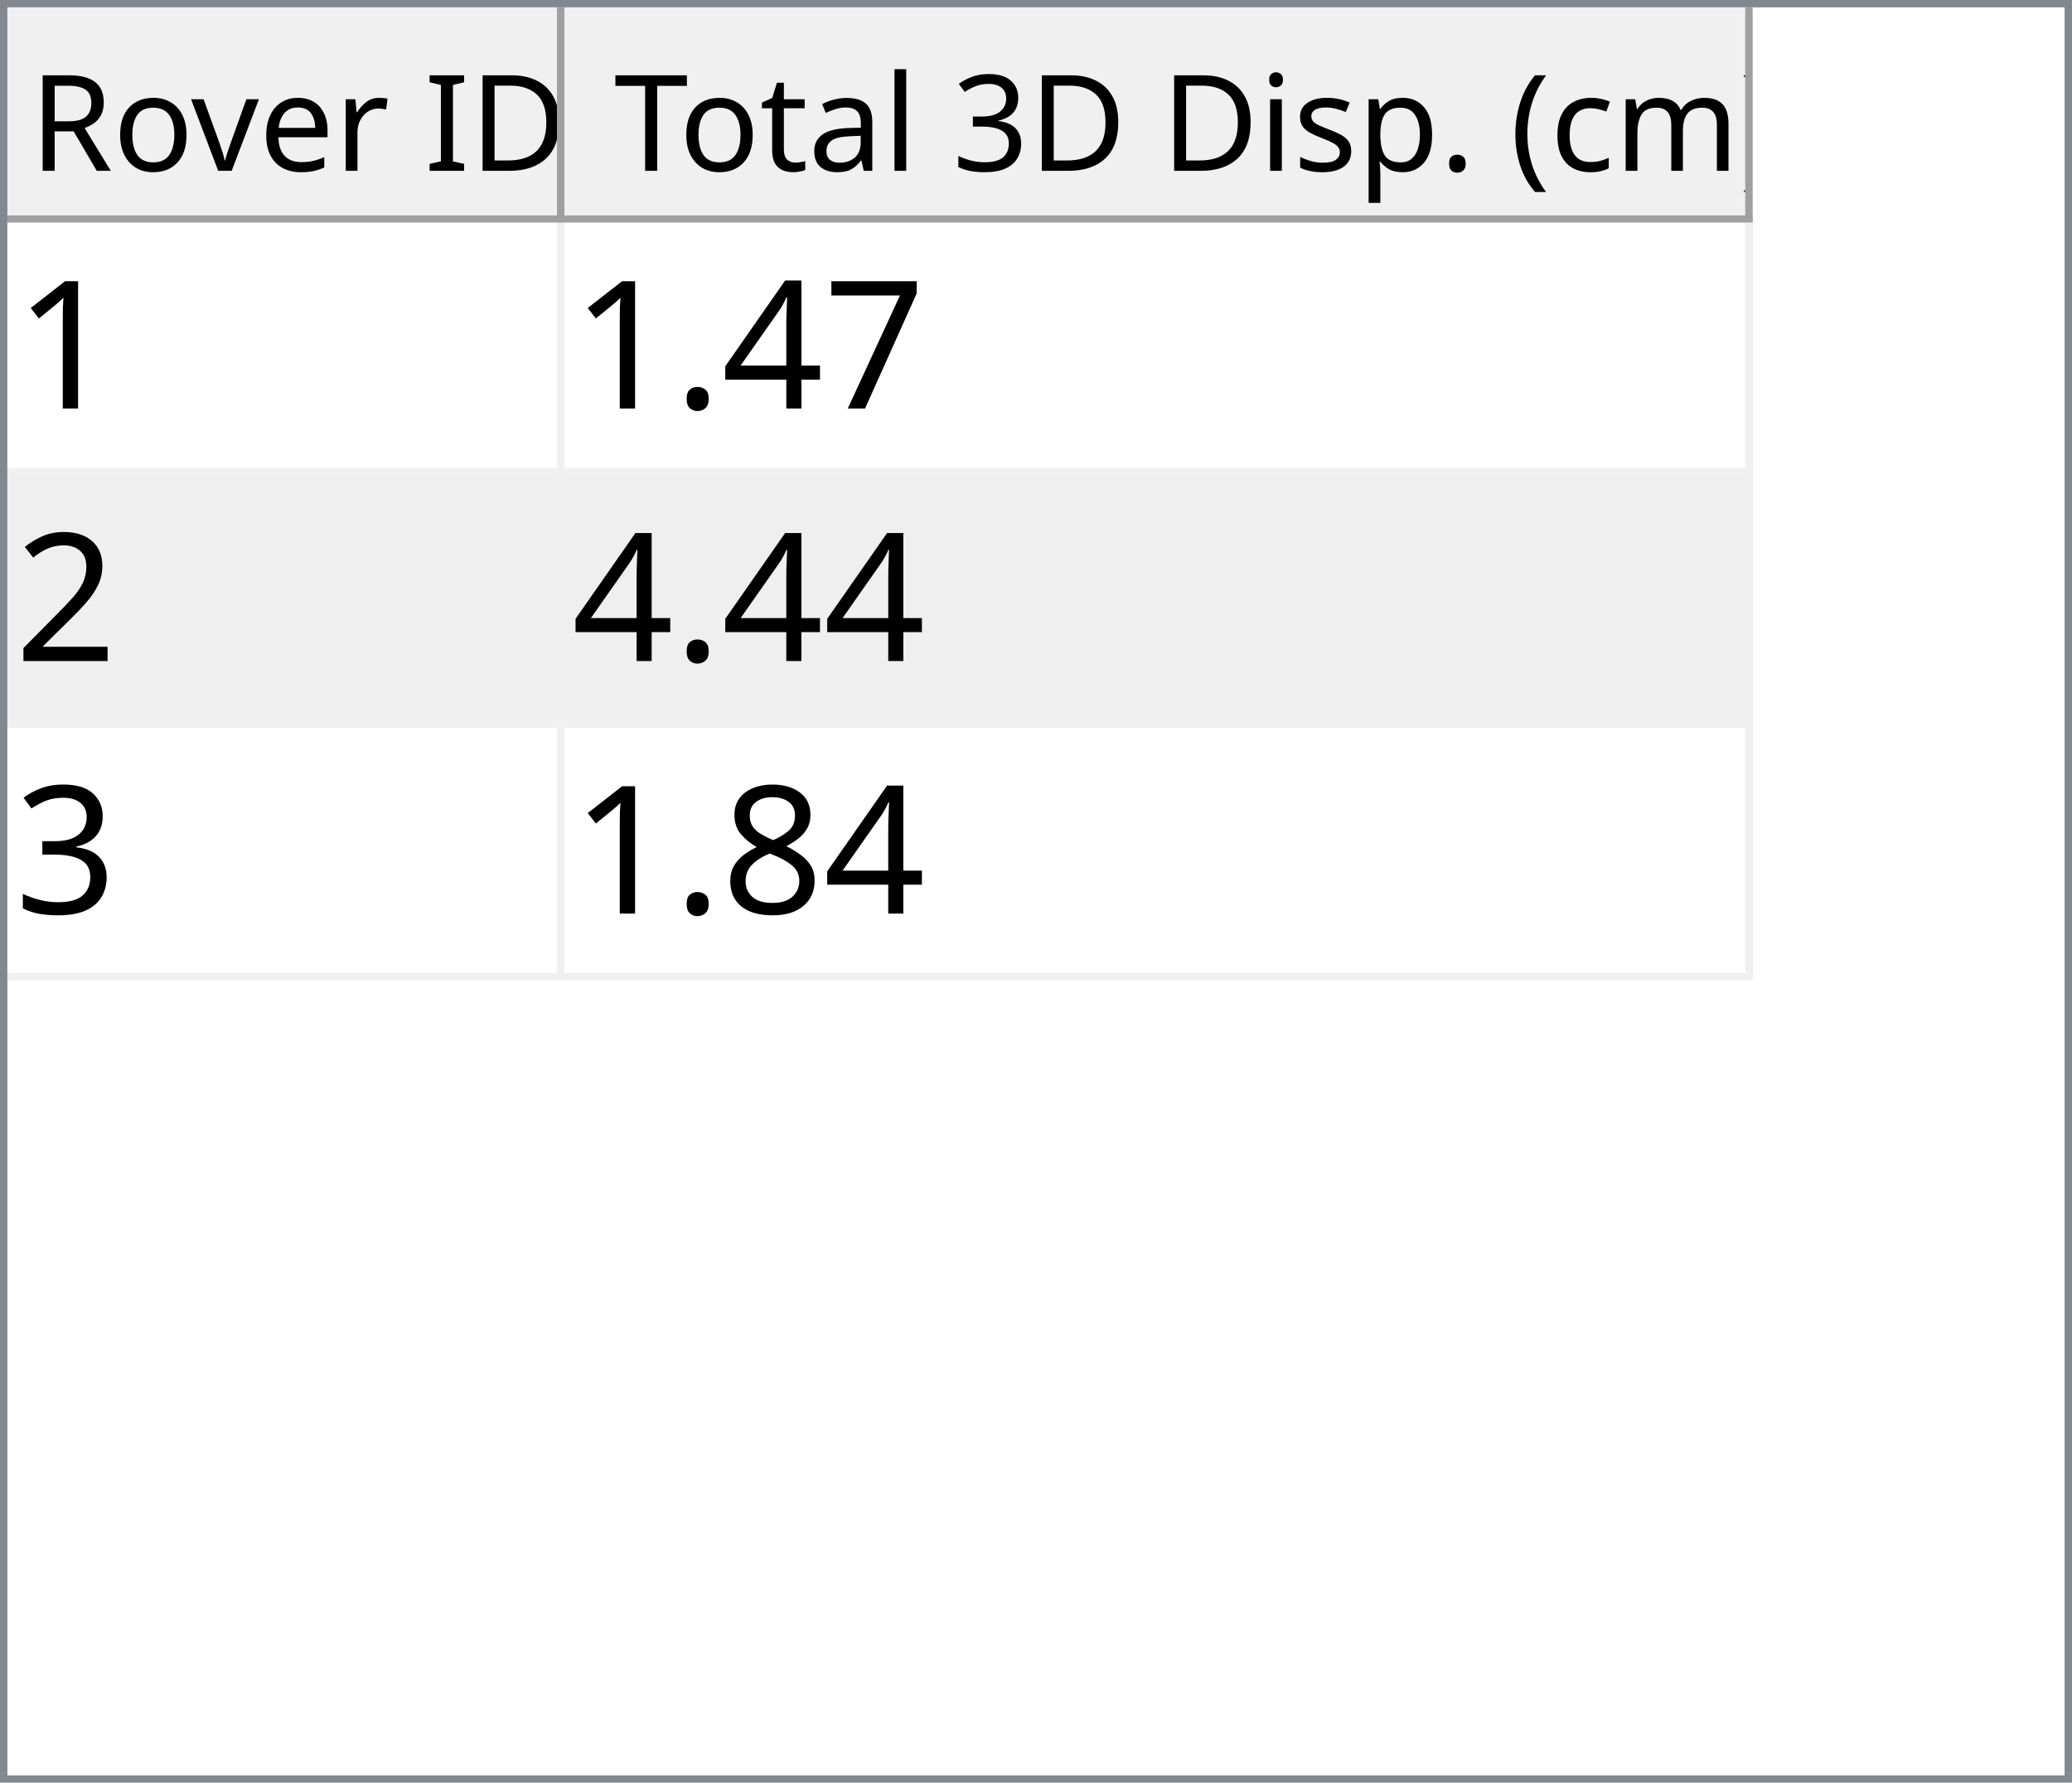
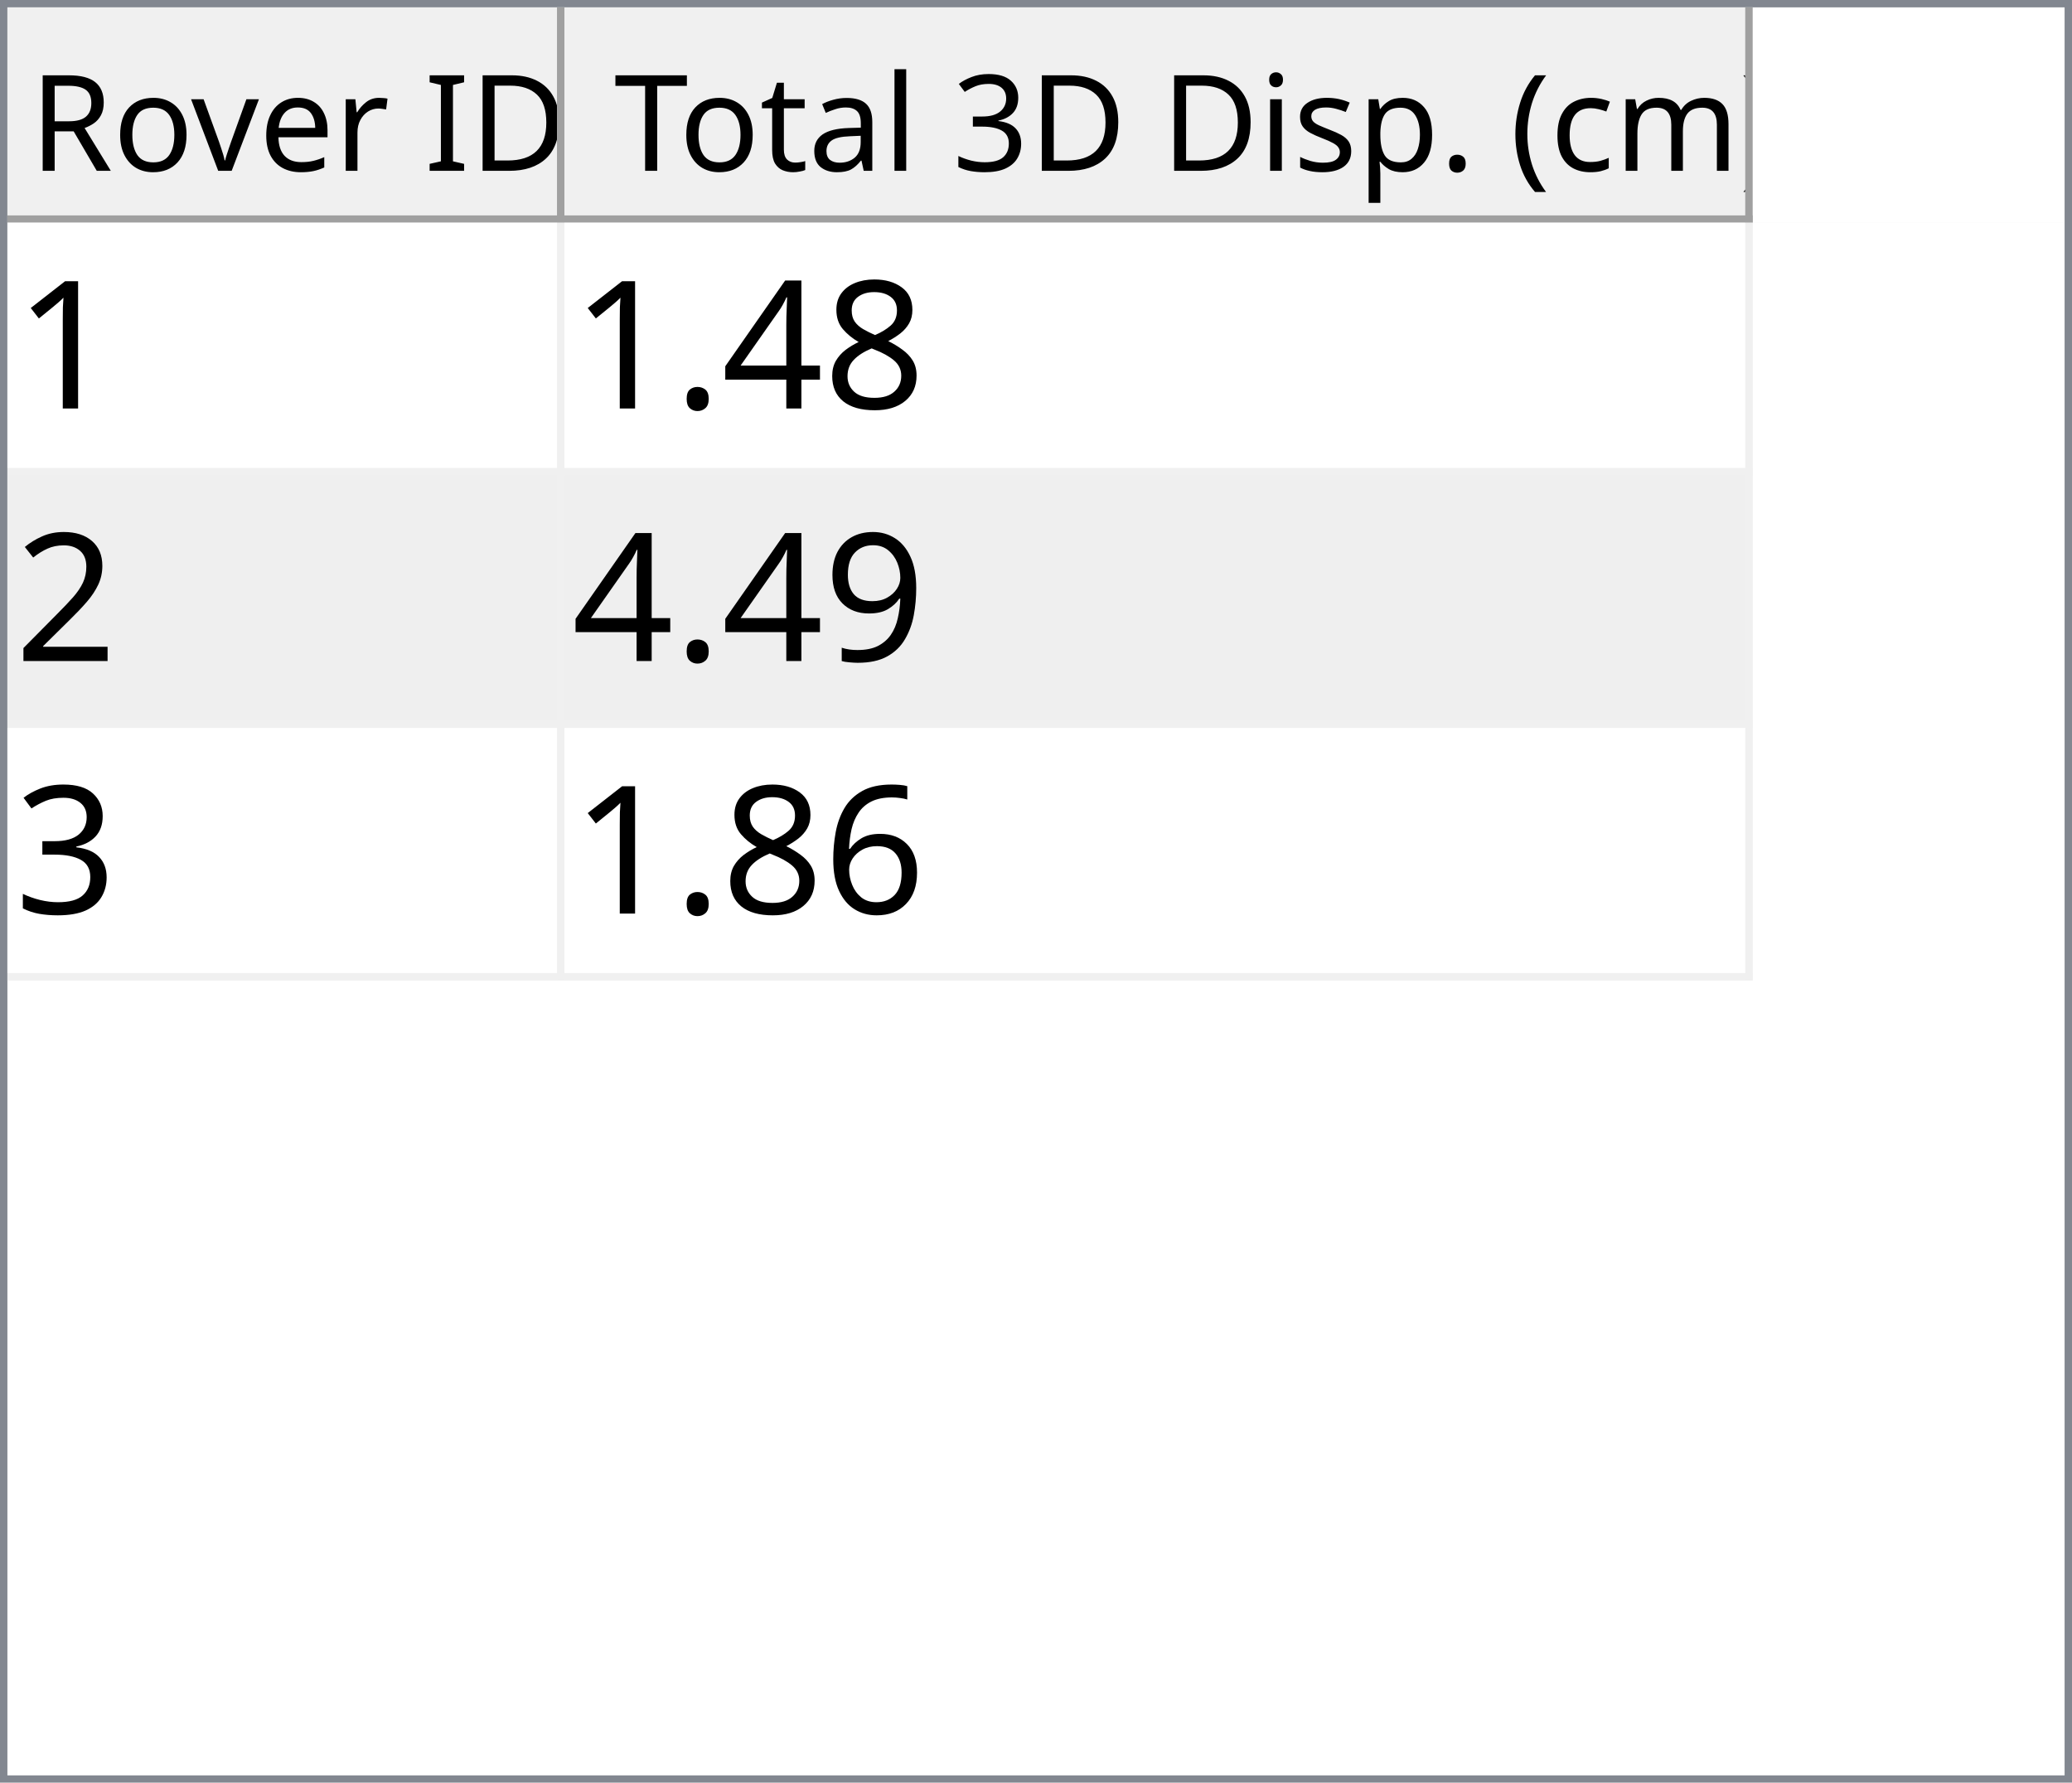
<svg xmlns="http://www.w3.org/2000/svg" style="fill-opacity:1; color-rendering:auto; color-interpolation:auto; text-rendering:auto; stroke:black; stroke-linecap:square; stroke-miterlimit:10; shape-rendering:auto; stroke-opacity:1; fill:black; stroke-dasharray:none; font-weight:normal; stroke-width:1; font-family:'Dialog'; font-style:normal; stroke-linejoin:miter; font-size:12px; stroke-dashoffset:0; image-rendering:auto;" width="279" height="240">
  <defs id="genericDefs" />
  <g>
    <defs id="defs1">
      <clipPath clipPathUnits="userSpaceOnUse" id="clipPath1">
        <path d="M0 0 L279 0 L279 240 L0 240 L0 0 Z" />
      </clipPath>
      <clipPath clipPathUnits="userSpaceOnUse" id="clipPath2">
        <path d="M0 0 L0 240 L279 240 L279 0 Z" />
      </clipPath>
      <clipPath clipPathUnits="userSpaceOnUse" id="clipPath3">
        <path d="M0 0 L0 29 L277 29 L277 0 Z" />
      </clipPath>
      <clipPath clipPathUnits="userSpaceOnUse" id="clipPath4">
        <path d="M0 0 L0 29 L75 29 L75 0 Z" />
      </clipPath>
      <clipPath clipPathUnits="userSpaceOnUse" id="clipPath5">
        <path d="M1 1 L1 28 L74 28 L74 1 Z" />
      </clipPath>
      <clipPath clipPathUnits="userSpaceOnUse" id="clipPath6">
        <path d="M0 0 L0 27 L73 27 L73 0 Z" />
      </clipPath>
      <clipPath clipPathUnits="userSpaceOnUse" id="clipPath7">
        <path d="M-0.5 -0.5 L-0.5 28.5 L74.5 28.5 L74.5 -0.5 Z" />
      </clipPath>
      <clipPath clipPathUnits="userSpaceOnUse" id="clipPath8">
        <path d="M0 0 L0 29 L160 29 L160 0 Z" />
      </clipPath>
      <clipPath clipPathUnits="userSpaceOnUse" id="clipPath9">
        <path d="M1 1 L1 28 L159 28 L159 1 Z" />
      </clipPath>
      <clipPath clipPathUnits="userSpaceOnUse" id="clipPath10">
        <path d="M0 0 L0 27 L158 27 L158 0 Z" />
      </clipPath>
      <clipPath clipPathUnits="userSpaceOnUse" id="clipPath11">
        <path d="M-0.5 -0.5 L-0.5 28.5 L159.5 28.5 L159.5 -0.5 Z" />
      </clipPath>
      <clipPath clipPathUnits="userSpaceOnUse" id="clipPath12">
        <path d="M0 0 L0 209 L277 209 L277 0 Z" />
      </clipPath>
      <clipPath clipPathUnits="userSpaceOnUse" id="clipPath13">
        <path d="M0 0 L0 102 L235 102 L235 0 Z" />
      </clipPath>
      <clipPath clipPathUnits="userSpaceOnUse" id="clipPath14">
        <path d="M-0.5 -0.5 L-0.5 101.5 L234.5 101.5 L234.5 -0.5 Z" />
      </clipPath>
      <clipPath clipPathUnits="userSpaceOnUse" id="clipPath15">
        <path d="M0 0 L0 33 L74 33 L74 0 Z" />
      </clipPath>
      <clipPath clipPathUnits="userSpaceOnUse" id="clipPath16">
        <path d="M0 0 L0 33 L159 33 L159 0 Z" />
      </clipPath>
      <font horiz-adv-x="64.551" id="font1">
        <font-face ascent="107.91" descent="25.098" units-per-em="100" style="font-style:normal; font-family:Segoe UI; font-weight:normal;" />
        <missing-glyph horiz-adv-x="64.551" d="M8.109 0 L8.109 68.266 L56.453 68.266 L56.453 0 L8.109 0 ZM15.328 7.234 L49.219 7.234 L49.219 61.031 L15.328 61.031 L15.328 7.234 Z" />
        <glyph unicode="D" horiz-adv-x="70.117" d="M9.188 0 L9.188 70.016 L28.516 70.016 Q65.531 70.016 65.531 35.891 Q65.531 19.672 55.25 9.836 Q44.969 0 27.734 0 L9.188 0 ZM17.391 62.594 L17.391 7.422 L27.828 7.422 Q41.609 7.422 49.273 14.797 Q56.938 22.172 56.938 35.688 Q56.938 62.594 28.328 62.594 L17.391 62.594 Z" />
        <glyph unicode="I" horiz-adv-x="26.611" d="M17.391 0 L9.188 0 L9.188 70.016 L17.391 70.016 L17.391 0 Z" />
        <glyph unicode=" " horiz-adv-x="27.393" d="" />
        <glyph unicode="r" horiz-adv-x="34.766" d="M34.188 41.891 Q32.078 43.5 28.125 43.5 Q23 43.5 19.555 38.672 Q16.109 33.844 16.109 25.484 L16.109 0 L8.109 0 L8.109 50 L16.109 50 L16.109 39.703 L16.312 39.703 Q18.016 44.969 21.531 47.922 Q25.047 50.875 29.391 50.875 Q32.516 50.875 34.188 50.203 L34.188 41.891 Z" />
        <glyph unicode="e" horiz-adv-x="52.295" d="M48.297 23 L12.984 23 Q13.188 14.656 17.484 10.109 Q21.781 5.562 29.297 5.562 Q37.75 5.562 44.828 11.141 L44.828 3.609 Q38.234 -1.172 27.391 -1.172 Q16.797 -1.172 10.742 5.641 Q4.688 12.453 4.688 24.812 Q4.688 36.469 11.305 43.82 Q17.922 51.172 27.734 51.172 Q37.547 51.172 42.922 44.828 Q48.297 38.484 48.297 27.203 L48.297 23 ZM40.094 29.781 Q40.047 36.719 36.75 40.578 Q33.453 44.438 27.594 44.438 Q21.922 44.438 17.969 40.383 Q14.016 36.328 13.094 29.781 L40.094 29.781 Z" />
        <glyph unicode="v" horiz-adv-x="47.9" d="M47.406 50 L27.484 0 L19.625 0 L0.688 50 L9.469 50 L22.172 13.672 Q23.578 9.672 23.922 6.688 L24.125 6.688 Q24.609 10.453 25.688 13.484 L38.969 50 L47.406 50 Z" />
        <glyph unicode="o" horiz-adv-x="58.594" d="M29 -1.172 Q17.922 -1.172 11.305 5.836 Q4.688 12.844 4.688 24.422 Q4.688 37.016 11.57 44.094 Q18.453 51.172 30.172 51.172 Q41.359 51.172 47.633 44.289 Q53.906 37.406 53.906 25.203 Q53.906 13.234 47.141 6.031 Q40.375 -1.172 29 -1.172 ZM29.594 44.438 Q21.875 44.438 17.383 39.188 Q12.891 33.938 12.891 24.703 Q12.891 15.828 17.43 10.695 Q21.969 5.562 29.594 5.562 Q37.359 5.562 41.531 10.594 Q45.703 15.625 45.703 24.906 Q45.703 34.281 41.531 39.359 Q37.359 44.438 29.594 44.438 Z" />
        <glyph unicode="R" horiz-adv-x="59.814" d="M59.375 0 L49.609 0 L37.891 19.625 Q36.281 22.359 34.766 24.289 Q33.25 26.219 31.664 27.438 Q30.078 28.656 28.25 29.219 Q26.422 29.781 24.125 29.781 L17.391 29.781 L17.391 0 L9.188 0 L9.188 70.016 L30.078 70.016 Q34.672 70.016 38.555 68.867 Q42.438 67.719 45.289 65.375 Q48.141 63.031 49.758 59.547 Q51.375 56.062 51.375 51.375 Q51.375 47.703 50.273 44.656 Q49.172 41.609 47.148 39.211 Q45.125 36.812 42.266 35.133 Q39.406 33.453 35.844 32.516 L35.844 32.328 Q37.594 31.547 38.891 30.547 Q40.188 29.547 41.359 28.18 Q42.531 26.812 43.68 25.078 Q44.828 23.344 46.234 21.047 L59.375 0 ZM17.391 62.594 L17.391 37.203 L28.516 37.203 Q31.594 37.203 34.203 38.133 Q36.812 39.062 38.719 40.797 Q40.625 42.531 41.703 45.047 Q42.781 47.562 42.781 50.688 Q42.781 56.297 39.141 59.445 Q35.5 62.594 28.609 62.594 L17.391 62.594 Z" />
        <glyph unicode=")" horiz-adv-x="30.176" d="M8.297 -15.922 L1.172 -15.922 Q16.406 2.344 16.406 26.812 Q16.406 51.469 1.078 70.016 L8.297 70.016 Q23.531 52.156 23.531 26.703 Q23.531 1.375 8.297 -15.922 Z" />
        <glyph unicode="m" horiz-adv-x="86.133" d="M79.109 0 L71.094 0 L71.094 28.719 Q71.094 37.016 68.531 40.727 Q65.969 44.438 59.906 44.438 Q54.781 44.438 51.195 39.75 Q47.609 35.062 47.609 28.516 L47.609 0 L39.594 0 L39.594 29.688 Q39.594 44.438 28.219 44.438 Q22.953 44.438 19.531 40.016 Q16.109 35.594 16.109 28.516 L16.109 0 L8.109 0 L8.109 50 L16.109 50 L16.109 42.094 L16.312 42.094 Q21.625 51.172 31.844 51.172 Q36.969 51.172 40.773 48.312 Q44.578 45.453 46 40.828 Q51.562 51.172 62.594 51.172 Q79.109 51.172 79.109 30.812 L79.109 0 Z" />
        <glyph unicode="c" horiz-adv-x="46.191" d="M42.188 2.297 Q36.422 -1.172 28.516 -1.172 Q17.828 -1.172 11.258 5.789 Q4.688 12.75 4.688 23.828 Q4.688 36.188 11.766 43.68 Q18.844 51.172 30.672 51.172 Q37.25 51.172 42.281 48.734 L42.281 40.531 Q36.719 44.438 30.375 44.438 Q22.703 44.438 17.797 38.945 Q12.891 33.453 12.891 24.516 Q12.891 15.719 17.508 10.641 Q22.125 5.562 29.891 5.562 Q36.422 5.562 42.188 9.906 L42.188 2.297 Z" />
        <glyph unicode="(" horiz-adv-x="30.176" d="M29.109 -15.922 L21.969 -15.922 Q6.844 1.375 6.844 26.703 Q6.844 52.156 21.969 70.016 L29.203 70.016 Q13.875 51.469 13.875 26.812 Q13.875 2.344 29.109 -15.922 Z" />
        <glyph unicode="." horiz-adv-x="21.68" d="M10.891 -1.078 Q8.641 -1.078 7.055 0.539 Q5.469 2.156 5.469 4.391 Q5.469 6.641 7.055 8.273 Q8.641 9.906 10.891 9.906 Q13.188 9.906 14.797 8.273 Q16.406 6.641 16.406 4.391 Q16.406 2.156 14.797 0.539 Q13.188 -1.078 10.891 -1.078 Z" />
        <glyph unicode="p" horiz-adv-x="58.789" d="M16.312 7.234 L16.109 7.234 L16.109 -23 L8.109 -23 L8.109 50 L16.109 50 L16.109 41.219 L16.312 41.219 Q22.219 51.172 33.594 51.172 Q43.266 51.172 48.688 44.461 Q54.109 37.75 54.109 26.469 Q54.109 13.922 48 6.375 Q41.891 -1.172 31.297 -1.172 Q21.578 -1.172 16.312 7.234 ZM16.109 27.391 L16.109 20.406 Q16.109 14.203 20.141 9.883 Q24.172 5.562 30.375 5.562 Q37.641 5.562 41.773 11.133 Q45.906 16.703 45.906 26.609 Q45.906 34.969 42.047 39.703 Q38.188 44.438 31.594 44.438 Q24.609 44.438 20.359 39.578 Q16.109 34.719 16.109 27.391 Z" />
        <glyph unicode="s" horiz-adv-x="42.432" d="M5.078 1.812 L5.078 10.406 Q11.625 5.562 19.484 5.562 Q30.031 5.562 30.031 12.594 Q30.031 14.594 29.125 15.992 Q28.219 17.391 26.68 18.461 Q25.141 19.531 23.07 20.383 Q21 21.234 18.609 22.172 Q15.281 23.484 12.766 24.828 Q10.25 26.172 8.57 27.859 Q6.891 29.547 6.031 31.695 Q5.172 33.844 5.172 36.719 Q5.172 40.234 6.789 42.945 Q8.406 45.656 11.086 47.484 Q13.766 49.312 17.211 50.242 Q20.656 51.172 24.312 51.172 Q30.812 51.172 35.938 48.922 L35.938 40.828 Q30.422 44.438 23.25 44.438 Q21 44.438 19.195 43.922 Q17.391 43.406 16.094 42.477 Q14.797 41.547 14.086 40.258 Q13.375 38.969 13.375 37.406 Q13.375 35.453 14.086 34.133 Q14.797 32.812 16.164 31.789 Q17.531 30.766 19.484 29.938 Q21.438 29.109 23.922 28.125 Q27.25 26.859 29.883 25.516 Q32.516 24.172 34.375 22.484 Q36.234 20.797 37.234 18.602 Q38.234 16.406 38.234 13.375 Q38.234 9.672 36.602 6.938 Q34.969 4.203 32.234 2.398 Q29.5 0.594 25.93 -0.289 Q22.359 -1.172 18.453 -1.172 Q10.75 -1.172 5.078 1.812 Z" />
        <glyph unicode="i" horiz-adv-x="24.219" d="M12.203 62.703 Q10.062 62.703 8.547 64.164 Q7.031 65.625 7.031 67.875 Q7.031 70.125 8.547 71.609 Q10.062 73.094 12.203 73.094 Q14.406 73.094 15.945 71.609 Q17.484 70.125 17.484 67.875 Q17.484 65.719 15.945 64.211 Q14.406 62.703 12.203 62.703 ZM16.109 0 L8.109 0 L8.109 50 L16.109 50 L16.109 0 Z" />
        <glyph unicode="3" horiz-adv-x="53.906" d="M46.531 19.828 Q46.531 15.094 44.75 11.211 Q42.969 7.328 39.719 4.57 Q36.469 1.812 31.93 0.297 Q27.391 -1.219 21.922 -1.219 Q11.922 -1.219 6 2.594 L6 11.188 Q13.094 5.609 22.219 5.609 Q25.875 5.609 28.828 6.539 Q31.781 7.469 33.906 9.227 Q36.031 10.984 37.18 13.477 Q38.328 15.969 38.328 19.094 Q38.328 32.812 18.797 32.812 L12.984 32.812 L12.984 39.594 L18.5 39.594 Q35.797 39.594 35.797 52.484 Q35.797 64.406 22.609 64.406 Q15.188 64.406 8.688 59.422 L8.688 67.188 Q15.375 71.188 24.609 71.188 Q29 71.188 32.57 69.969 Q36.141 68.75 38.68 66.555 Q41.219 64.359 42.609 61.281 Q44 58.203 44 54.5 Q44 40.672 30.031 36.719 L30.031 36.531 Q33.594 36.141 36.625 34.797 Q39.656 33.453 41.852 31.305 Q44.047 29.156 45.289 26.25 Q46.531 23.344 46.531 19.828 Z" />
        <glyph unicode="l" horiz-adv-x="24.219" d="M16.109 0 L8.109 0 L8.109 74.031 L16.109 74.031 L16.109 0 Z" />
        <glyph unicode="a" horiz-adv-x="50.879" d="M43.891 0 L35.891 0 L35.891 7.812 L35.688 7.812 Q30.469 -1.172 20.312 -1.172 Q12.844 -1.172 8.617 2.781 Q4.391 6.734 4.391 13.281 Q4.391 27.297 20.906 29.594 L35.891 31.688 Q35.891 44.438 25.594 44.438 Q16.547 44.438 9.281 38.281 L9.281 46.484 Q16.656 51.172 26.266 51.172 Q43.891 51.172 43.891 32.516 L43.891 0 ZM35.891 25.297 L23.828 23.641 Q18.266 22.859 15.43 20.875 Q12.594 18.891 12.594 13.875 Q12.594 10.203 15.211 7.883 Q17.828 5.562 22.172 5.562 Q28.125 5.562 32.008 9.742 Q35.891 13.922 35.891 20.312 L35.891 25.297 Z" />
        <glyph unicode="t" horiz-adv-x="33.887" d="M31.297 0.484 Q28.469 -1.078 23.828 -1.078 Q10.688 -1.078 10.688 13.578 L10.688 43.172 L2.094 43.172 L2.094 50 L10.688 50 L10.688 62.203 L18.703 64.797 L18.703 50 L31.297 50 L31.297 43.172 L18.703 43.172 L18.703 14.984 Q18.703 9.969 20.414 7.82 Q22.125 5.672 26.078 5.672 Q29.109 5.672 31.297 7.328 L31.297 0.484 Z" />
        <glyph unicode="T" horiz-adv-x="52.393" d="M50.594 62.594 L30.375 62.594 L30.375 0 L22.172 0 L22.172 62.594 L2 62.594 L2 70.016 L50.594 70.016 L50.594 62.594 Z" />
      </font>
      <font horiz-adv-x="75.0" id="font2">
        <font-face ascent="100.537" descent="21.973" units-per-em="100" style="font-style:normal; font-family:sans-serif; font-weight:normal;" />
        <missing-glyph horiz-adv-x="75.0" d="M12.5 0 L12.5 62.5 L62.5 62.5 L62.5 0 L12.5 0 ZM14.062 1.562 L60.938 1.562 L60.938 60.938 L14.062 60.938 L14.062 1.562 Z" />
        <glyph unicode="1" horiz-adv-x="55.615" d="M37.25 0 L28.469 0 L28.469 56 Q25.297 52.984 20.141 49.953 Q14.984 46.922 10.891 45.406 L10.891 53.906 Q18.266 57.375 23.781 62.305 Q29.297 67.234 31.594 71.875 L37.25 71.875 L37.25 0 Z" />
-         <glyph unicode="7" horiz-adv-x="55.615" d="M4.734 62.203 L4.734 70.656 L51.078 70.656 L51.078 63.812 Q44.234 56.547 37.523 44.484 Q30.812 32.422 27.156 19.672 Q24.516 10.688 23.781 0 L14.75 0 Q14.891 8.453 18.062 20.414 Q21.234 32.375 27.172 43.484 Q33.109 54.594 39.797 62.203 L4.734 62.203 Z" />
+         <glyph unicode="8" horiz-adv-x="55.615" d="M17.672 38.812 Q12.203 40.828 9.57 44.539 Q6.938 48.25 6.938 53.422 Q6.938 61.234 12.555 66.555 Q18.172 71.875 27.484 71.875 Q36.859 71.875 42.578 66.43 Q48.297 60.984 48.297 53.172 Q48.297 48.188 45.68 44.508 Q43.062 40.828 37.75 38.812 Q44.344 36.672 47.781 31.883 Q51.219 27.094 51.219 20.453 Q51.219 11.281 44.727 5.031 Q38.234 -1.219 27.641 -1.219 Q17.047 -1.219 10.547 5.055 Q4.047 11.328 4.047 20.703 Q4.047 27.688 7.594 32.398 Q11.141 37.109 17.672 38.812 ZM15.922 53.719 Q15.922 48.641 19.195 45.414 Q22.469 42.188 27.688 42.188 Q32.766 42.188 36.016 45.383 Q39.266 48.578 39.266 53.219 Q39.266 58.062 35.914 61.359 Q32.562 64.656 27.594 64.656 Q22.562 64.656 19.242 61.43 Q15.922 58.203 15.922 53.719 ZM13.094 20.656 Q13.094 16.891 14.875 13.375 Q16.656 9.859 20.172 7.93 Q23.688 6 27.734 6 Q34.031 6 38.133 10.055 Q42.234 14.109 42.234 20.359 Q42.234 26.703 38.016 30.859 Q33.797 35.016 27.438 35.016 Q21.234 35.016 17.164 30.914 Q13.094 26.812 13.094 20.656 Z" />
        <glyph unicode="4" horiz-adv-x="55.615" d="M32.328 0 L32.328 17.141 L1.266 17.141 L1.266 25.203 L33.938 71.578 L41.109 71.578 L41.109 25.203 L50.781 25.203 L50.781 17.141 L41.109 17.141 L41.109 0 L32.328 0 ZM32.328 25.203 L32.328 57.469 L9.906 25.203 L32.328 25.203 Z" />
        <glyph unicode="." horiz-adv-x="27.783" d="M9.078 0 L9.078 10.016 L19.094 10.016 L19.094 0 L9.078 0 Z" />
        <glyph unicode="2" horiz-adv-x="55.615" d="M50.344 8.453 L50.344 0 L3.031 0 Q2.938 3.172 4.047 6.109 Q5.859 10.938 9.836 15.625 Q13.812 20.312 21.344 26.469 Q33.016 36.031 37.117 41.625 Q41.219 47.219 41.219 52.203 Q41.219 57.422 37.477 61.008 Q33.734 64.594 27.734 64.594 Q21.391 64.594 17.578 60.789 Q13.766 56.984 13.719 50.25 L4.688 51.172 Q5.609 61.281 11.664 66.578 Q17.719 71.875 27.938 71.875 Q38.234 71.875 44.242 66.164 Q50.25 60.453 50.25 52 Q50.25 47.703 48.492 43.555 Q46.734 39.406 42.656 34.812 Q38.578 30.219 29.109 22.219 Q21.188 15.578 18.945 13.211 Q16.703 10.844 15.234 8.453 L50.344 8.453 Z" />
+         <glyph unicode="9" horiz-adv-x="55.615" d="M5.469 16.547 L13.922 17.328 Q14.984 11.375 18.016 8.688 Q21.047 6 25.781 6 Q29.828 6 32.883 7.859 Q35.938 9.719 37.891 12.82 Q39.844 15.922 41.164 21.195 Q42.484 26.469 42.484 31.938 Q42.484 32.516 42.438 33.688 Q39.797 29.5 35.234 26.883 Q30.672 24.266 25.344 24.266 Q16.453 24.266 10.305 30.711 Q4.156 37.156 4.156 47.703 Q4.156 58.594 10.578 65.234 Q17 71.875 26.656 71.875 Q33.641 71.875 39.43 68.117 Q45.219 64.359 48.219 57.398 Q51.219 50.438 51.219 37.25 Q51.219 23.531 48.242 15.406 Q45.266 7.281 39.383 3.031 Q33.5 -1.219 25.594 -1.219 Q17.188 -1.219 11.867 3.445 Q6.547 8.109 5.469 16.547 ZM41.453 48.141 Q41.453 55.719 37.43 60.156 Q33.406 64.594 27.734 64.594 Q21.875 64.594 17.531 59.812 Q13.188 55.031 13.188 47.406 Q13.188 40.578 17.312 36.305 Q21.438 32.031 27.484 32.031 Q33.594 32.031 37.523 36.305 Q41.453 40.578 41.453 48.141 Z" />
        <glyph unicode="3" horiz-adv-x="55.615" d="M4.203 18.891 L12.984 20.062 Q14.5 12.594 18.141 9.297 Q21.781 6 27 6 Q33.203 6 37.477 10.297 Q41.75 14.594 41.75 20.953 Q41.75 27 37.797 30.93 Q33.844 34.859 27.734 34.859 Q25.25 34.859 21.531 33.891 L22.516 41.609 Q23.391 41.5 23.922 41.5 Q29.547 41.5 34.039 44.43 Q38.531 47.359 38.531 53.469 Q38.531 58.297 35.258 61.477 Q31.984 64.656 26.812 64.656 Q21.688 64.656 18.266 61.43 Q14.844 58.203 13.875 51.766 L5.078 53.328 Q6.688 62.156 12.398 67.016 Q18.109 71.875 26.609 71.875 Q32.469 71.875 37.398 69.359 Q42.328 66.844 44.945 62.5 Q47.562 58.156 47.562 53.266 Q47.562 48.641 45.07 44.828 Q42.578 41.016 37.703 38.766 Q44.047 37.312 47.562 32.695 Q51.078 28.078 51.078 21.141 Q51.078 11.766 44.242 5.25 Q37.406 -1.266 26.953 -1.266 Q17.531 -1.266 11.305 4.352 Q5.078 9.969 4.203 18.891 Z" />
-         <glyph unicode="8" horiz-adv-x="55.615" d="M17.672 38.812 Q12.203 40.828 9.57 44.539 Q6.938 48.25 6.938 53.422 Q6.938 61.234 12.555 66.555 Q18.172 71.875 27.484 71.875 Q36.859 71.875 42.578 66.43 Q48.297 60.984 48.297 53.172 Q48.297 48.188 45.68 44.508 Q43.062 40.828 37.75 38.812 Q44.344 36.672 47.781 31.883 Q51.219 27.094 51.219 20.453 Q51.219 11.281 44.727 5.031 Q38.234 -1.219 27.641 -1.219 Q17.047 -1.219 10.547 5.055 Q4.047 11.328 4.047 20.703 Q4.047 27.688 7.594 32.398 Q11.141 37.109 17.672 38.812 ZM15.922 53.719 Q15.922 48.641 19.195 45.414 Q22.469 42.188 27.688 42.188 Q32.766 42.188 36.016 45.383 Q39.266 48.578 39.266 53.219 Q39.266 58.062 35.914 61.359 Q32.562 64.656 27.594 64.656 Q22.562 64.656 19.242 61.43 Q15.922 58.203 15.922 53.719 ZM13.094 20.656 Q13.094 16.891 14.875 13.375 Q16.656 9.859 20.172 7.93 Q23.688 6 27.734 6 Q34.031 6 38.133 10.055 Q42.234 14.109 42.234 20.359 Q42.234 26.703 38.016 30.859 Q33.797 35.016 27.438 35.016 Q21.234 35.016 17.164 30.914 Q13.094 26.812 13.094 20.656 Z" />
+         <glyph unicode="6" horiz-adv-x="55.615" d="M49.75 54.047 L41.016 53.375 Q39.844 58.547 37.703 60.891 Q34.125 64.656 28.906 64.656 Q24.703 64.656 21.531 62.312 Q17.391 59.281 14.992 53.469 Q12.594 47.656 12.5 36.922 Q15.672 41.75 20.266 44.094 Q24.859 46.438 29.891 46.438 Q38.672 46.438 44.852 39.969 Q51.031 33.5 51.031 23.25 Q51.031 16.5 48.125 10.719 Q45.219 4.938 40.141 1.859 Q35.062 -1.219 28.609 -1.219 Q17.625 -1.219 10.695 6.859 Q3.766 14.938 3.766 33.5 Q3.766 54.25 11.422 63.672 Q18.109 71.875 29.438 71.875 Q37.891 71.875 43.289 67.141 Q48.688 62.406 49.75 54.047 ZM13.875 23.188 Q13.875 18.656 15.797 14.508 Q17.719 10.359 21.188 8.18 Q24.656 6 28.469 6 Q34.031 6 38.039 10.492 Q42.047 14.984 42.047 22.703 Q42.047 30.125 38.086 34.398 Q34.125 38.672 28.125 38.672 Q22.172 38.672 18.023 34.398 Q13.875 30.125 13.875 23.188 Z" />
      </font>
    </defs>
    <g style="fill:white; stroke:white;">
      <rect x="0" y="0" width="279" style="clip-path:url(#clipPath1); stroke:none;" height="240" />
    </g>
    <g style="fill:white; text-rendering:optimizeSpeed; color-rendering:optimizeSpeed; image-rendering:optimizeSpeed; shape-rendering:crispEdges; stroke:white; color-interpolation:sRGB;">
      <rect x="0" width="279" height="240" y="0" style="stroke:none;" />
      <path style="stroke:none;" d="M0 240 L279 240 L279 0 L0 0 Z" />
    </g>
    <g style="fill:rgb(240,240,240); font-size:18px; font-family:'Segoe UI'; stroke:rgb(240,240,240);">
      <rect x="0" y="0" width="279" style="clip-path:url(#clipPath2); stroke:none;" height="240" />
    </g>
    <g style="fill:rgb(130,135,144); font-size:18px; font-family:'Segoe UI'; stroke:rgb(130,135,144);">
      <path d="M0 0 L279 0 L279 240 L0 240 L0 0 ZM1 1 L278 1 L278 239 L1 239 L1 1 Z" style="fill-rule:evenodd; clip-path:url(#clipPath2); stroke:none;" />
    </g>
    <g style="fill:white; font-size:18px; font-family:'Segoe UI'; stroke:white;" transform="translate(1,1)">
      <rect x="0" y="0" width="277" style="clip-path:url(#clipPath3); stroke:none;" height="29" />
    </g>
    <g style="fill:rgb(240,240,240); font-size:18px; font-family:'Segoe UI'; stroke:rgb(240,240,240);" transform="translate(1,1)">
      <rect x="0" y="0" width="75" style="clip-path:url(#clipPath4); stroke:none;" height="29" />
    </g>
    <g style="font-family:'Segoe UI'; font-size:18px;" transform="translate(2,2)">
      <text x="2" xml:space="preserve" y="21" style="clip-path:url(#clipPath6); stroke:none;">Rover ID</text>
    </g>
    <g transform="translate(1.5,1.5)" style="fill:rgb(160,160,160); font-size:18px; font-family:'Segoe UI'; stroke:rgb(160,160,160); stroke-linejoin:bevel;">
      <line x1="74" x2="74" y1="0" style="fill:none; clip-path:url(#clipPath7);" y2="28" />
    </g>
    <g transform="matrix(1,0,0,1,1,1) translate(0.5,0.5)" style="fill:rgb(160,160,160); font-size:18px; font-family:'Segoe UI'; stroke:rgb(160,160,160); stroke-linejoin:bevel;">
      <line x1="0" x2="74" y1="28" style="fill:none; clip-path:url(#clipPath7);" y2="28" />
    </g>
    <g style="fill:rgb(240,240,240); font-size:18px; font-family:'Segoe UI'; stroke:rgb(240,240,240);" transform="translate(76,1)">
      <rect x="0" y="0" width="160" style="clip-path:url(#clipPath8); stroke:none;" height="29" />
    </g>
    <g style="font-family:'Segoe UI'; font-size:18px;" transform="translate(77,2)">
      <text x="1" xml:space="preserve" y="21" style="clip-path:url(#clipPath10); stroke:none;"> Total 3D Disp. (cm)</text>
    </g>
    <g transform="translate(76.5,1.5)" style="fill:rgb(160,160,160); font-size:18px; font-family:'Segoe UI'; stroke:rgb(160,160,160); stroke-linejoin:bevel;">
      <line x1="159" x2="159" y1="0" style="fill:none; clip-path:url(#clipPath11);" y2="28" />
    </g>
    <g transform="matrix(1,0,0,1,76,1) translate(0.5,0.5)" style="fill:rgb(160,160,160); font-size:18px; font-family:'Segoe UI'; stroke:rgb(160,160,160); stroke-linejoin:bevel;">
      <line x1="0" x2="159" y1="28" style="fill:none; clip-path:url(#clipPath11);" y2="28" />
    </g>
    <g style="fill:white; font-size:18px; font-family:'Segoe UI'; stroke:white;" transform="translate(1,30)">
      <rect x="0" y="0" width="277" style="clip-path:url(#clipPath12); stroke:none;" height="209" />
    </g>
    <g style="fill:rgb(240,240,240); font-size:24px; font-family:sans-serif; stroke:rgb(240,240,240);" transform="translate(1,30)">
      <rect x="0" y="0" width="235" style="clip-path:url(#clipPath13); stroke:none;" height="102" />
      <line transform="translate(0.5,0.5)" x1="0" x2="234" y1="33" style="clip-path:url(#clipPath14); fill:none; stroke-linejoin:bevel;" y2="33" />
    </g>
    <g transform="matrix(1,0,0,1,1,30) translate(0.5,0.5)" style="fill:rgb(240,240,240); font-size:24px; font-family:sans-serif; stroke:rgb(240,240,240); stroke-linejoin:bevel;">
      <line x1="0" x2="234" y1="67" style="fill:none; clip-path:url(#clipPath14);" y2="67" />
    </g>
    <g transform="matrix(1,0,0,1,1,30) translate(0.5,0.5)" style="fill:rgb(240,240,240); font-size:24px; font-family:sans-serif; stroke:rgb(240,240,240); stroke-linejoin:bevel;">
      <line x1="0" x2="234" y1="101" style="fill:none; clip-path:url(#clipPath14);" y2="101" />
    </g>
    <g transform="matrix(1,0,0,1,1,30) translate(0.5,0.5)" style="fill:rgb(240,240,240); font-size:24px; font-family:sans-serif; stroke:rgb(240,240,240); stroke-linejoin:bevel;">
      <line x1="74" x2="74" y1="0" style="fill:none; clip-path:url(#clipPath14);" y2="101" />
    </g>
    <g transform="matrix(1,0,0,1,1,30) translate(0.5,0.5)" style="fill:rgb(240,240,240); font-size:24px; font-family:sans-serif; stroke:rgb(240,240,240); stroke-linejoin:bevel;">
      <line x1="234" x2="234" y1="0" style="fill:none; clip-path:url(#clipPath14);" y2="101" />
    </g>
    <g style="fill:white; font-size:24px; font-family:sans-serif; stroke:white;" transform="matrix(1,0,0,1,1,30)">
      <rect x="0" y="0" width="74" style="clip-path:url(#clipPath15); stroke:none;" height="33" />
      <text x="1" y="25" style="fill:black; clip-path:url(#clipPath15); stroke:none;" xml:space="preserve">1</text>
    </g>
    <g style="fill:white; font-size:24px; font-family:sans-serif; stroke:white;" transform="matrix(1,0,0,1,1,30) translate(75,0)">
      <rect x="0" y="0" width="159" style="clip-path:url(#clipPath16); stroke:none;" height="33" />
-       <text x="1" y="25" style="fill:black; clip-path:url(#clipPath16); stroke:none;" xml:space="preserve">1.47</text>
+       <text x="1" y="25" style="fill:black; clip-path:url(#clipPath16); stroke:none;" xml:space="preserve">1.48</text>
    </g>
    <g style="fill:rgb(239,239,239); font-size:24px; font-family:sans-serif; stroke:rgb(239,239,239);" transform="matrix(1,0,0,1,1,30) translate(0,34)">
      <rect x="0" y="0" width="74" style="clip-path:url(#clipPath15); stroke:none;" height="33" />
      <text x="1" y="25" style="fill:black; clip-path:url(#clipPath15); stroke:none;" xml:space="preserve">2</text>
    </g>
    <g style="fill:rgb(239,239,239); font-size:24px; font-family:sans-serif; stroke:rgb(239,239,239);" transform="matrix(1,0,0,1,1,30) translate(75,34)">
      <rect x="0" y="0" width="159" style="clip-path:url(#clipPath16); stroke:none;" height="33" />
-       <text x="1" y="25" style="fill:black; clip-path:url(#clipPath16); stroke:none;" xml:space="preserve">4.44</text>
+       <text x="1" y="25" style="fill:black; clip-path:url(#clipPath16); stroke:none;" xml:space="preserve">4.49</text>
    </g>
    <g style="fill:white; font-size:24px; font-family:sans-serif; stroke:white;" transform="matrix(1,0,0,1,1,30) translate(0,68)">
      <rect x="0" y="0" width="74" style="clip-path:url(#clipPath15); stroke:none;" height="33" />
      <text x="1" y="25" style="fill:black; clip-path:url(#clipPath15); stroke:none;" xml:space="preserve">3</text>
    </g>
    <g style="fill:white; font-size:24px; font-family:sans-serif; stroke:white;" transform="matrix(1,0,0,1,1,30) translate(75,68)">
      <rect x="0" y="0" width="159" style="clip-path:url(#clipPath16); stroke:none;" height="33" />
-       <text x="1" y="25" style="fill:black; clip-path:url(#clipPath16); stroke:none;" xml:space="preserve">1.84</text>
+       <text x="1" y="25" style="fill:black; clip-path:url(#clipPath16); stroke:none;" xml:space="preserve">1.86</text>
    </g>
  </g>
</svg>
